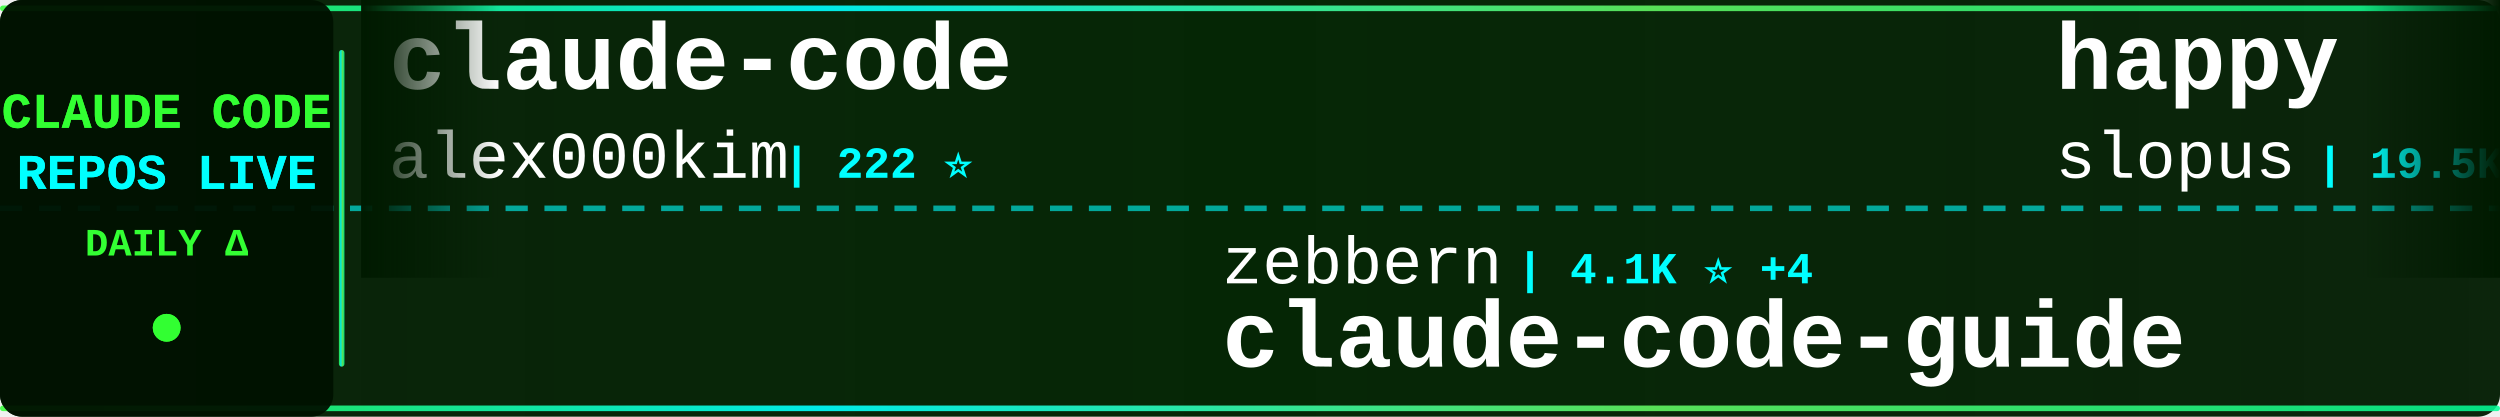
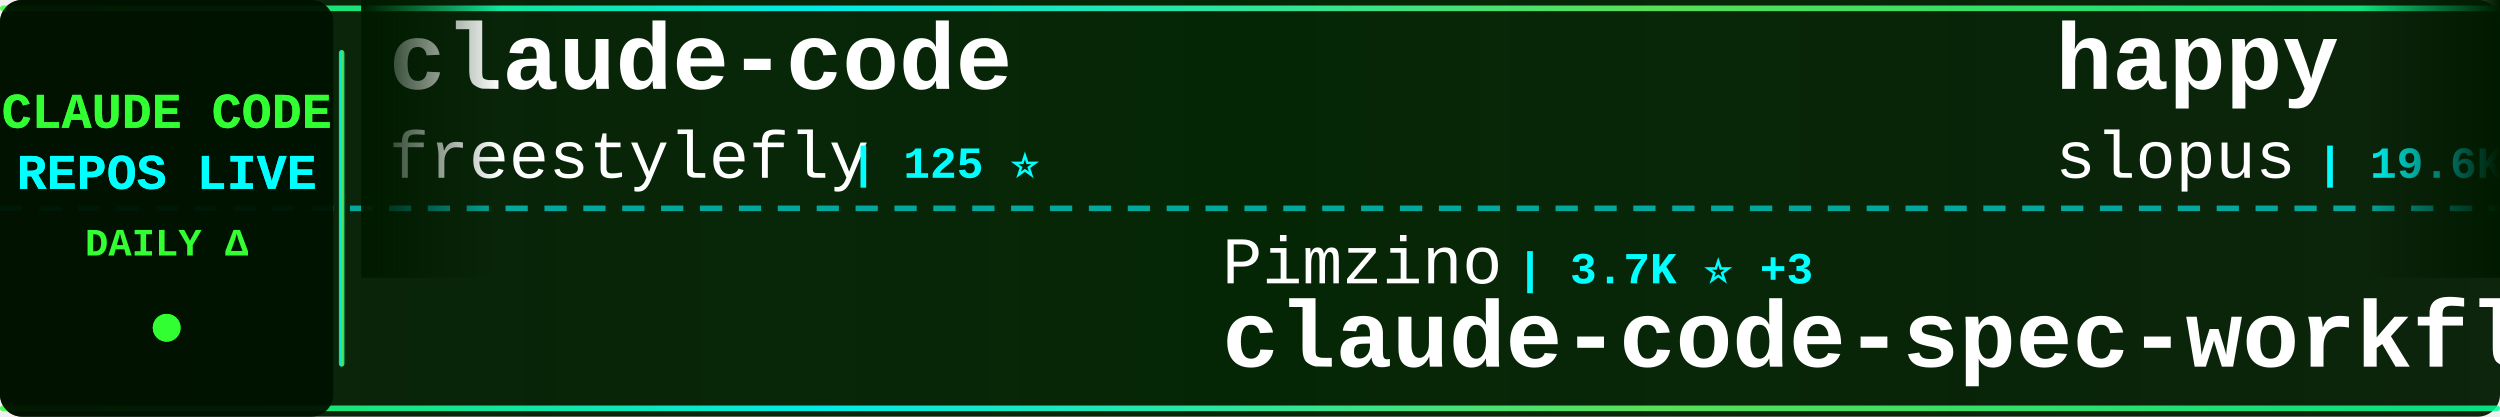
<svg xmlns="http://www.w3.org/2000/svg" width="900" height="150">
  <defs>
    <linearGradient id="tickerBg" x1="0%" y1="0%" x2="100%" y2="0%">
      <stop offset="0%" style="stop-color:#001a00;stop-opacity:0.95" />
      <stop offset="50%" style="stop-color:#002200;stop-opacity:0.98" />
      <stop offset="100%" style="stop-color:#001a00;stop-opacity:0.95" />
    </linearGradient>
    <linearGradient id="borderGrad" x1="0%" y1="0%" x2="100%" y2="0%">
      <stop offset="0%" style="stop-color:#33ff33;stop-opacity:0.85">
        <animate attributeName="stop-opacity" values="0.85;1;0.85" dur="2s" repeatCount="indefinite" />
      </stop>
      <stop offset="33%" style="stop-color:#00ffff;stop-opacity:0.9">
        <animate attributeName="stop-opacity" values="0.9;1;0.9" dur="2.2s" repeatCount="indefinite" />
      </stop>
      <stop offset="66%" style="stop-color:#66ff66;stop-opacity:0.85">
        <animate attributeName="stop-opacity" values="0.85;1;0.85" dur="1.8s" repeatCount="indefinite" />
      </stop>
      <stop offset="100%" style="stop-color:#00ff99;stop-opacity:0.85">
        <animate attributeName="stop-opacity" values="0.85;1;0.85" dur="2s" repeatCount="indefinite" />
      </stop>
    </linearGradient>
    <filter id="textGlow">
      <feGaussianBlur stdDeviation="0.1" result="coloredBlur" />
      <feMerge>
        <feMergeNode in="coloredBlur" />
        <feMergeNode in="SourceGraphic" />
      </feMerge>
    </filter>
    <filter id="metricGlow">
      <feGaussianBlur stdDeviation="0.2" result="coloredBlur" />
      <feMerge>
        <feMergeNode in="coloredBlur" />
        <feMergeNode in="SourceGraphic" />
      </feMerge>
    </filter>
    <linearGradient id="leftFade" x1="0%" y1="0%" x2="100%" y2="0%">
      <stop offset="0%" style="stop-color:#001a00;stop-opacity:1" />
      <stop offset="100%" style="stop-color:#001a00;stop-opacity:0" />
    </linearGradient>
    <linearGradient id="rightFade" x1="0%" y1="0%" x2="100%" y2="0%">
      <stop offset="0%" style="stop-color:#001a00;stop-opacity:0" />
      <stop offset="100%" style="stop-color:#001a00;stop-opacity:1" />
    </linearGradient>
  </defs>
  <rect width="900" height="150" fill="url(#tickerBg)" rx="8" />
  <rect x="0" y="2" width="900" height="2" fill="url(#borderGrad)" rx="1" />
  <rect x="0" y="146" width="900" height="2" fill="url(#borderGrad)" rx="1" />
  <line x1="0" y1="75" x2="900" y2="75" stroke="#00ffff" stroke-width="2" stroke-dasharray="8 6" opacity="0.6" />
  <rect x="0" y="0" width="120" height="150" fill="#001100" opacity="0.95" rx="8" />
  <text x="60" y="46" font-family="'Courier New', monospace" font-size="18" font-weight="bold" fill="#33ff33" text-anchor="middle" filter="url(#textGlow)">
    CLAUDE CODE
  </text>
  <text x="60" y="68" font-family="'Courier New', monospace" font-size="18" font-weight="bold" fill="#00ffff" text-anchor="middle" filter="url(#textGlow)">
    REPOS LIVE
  </text>
  <text x="60" y="92" font-family="'Courier New', monospace" font-size="14" font-weight="bold" fill="#33ff33" text-anchor="middle">
    DAILY Δ
  </text>
  <circle cx="60" cy="118" r="5" fill="#33ff33" filter="url(#metricGlow)">
    <animate attributeName="r" values="4;6;4" dur="1.5s" repeatCount="indefinite" />
    <animate attributeName="opacity" values="0.6;1;0.6" dur="1.5s" repeatCount="indefinite" />
  </circle>
  <rect x="122" y="18" width="2" height="114" fill="url(#borderGrad)" rx="1" />
  <clipPath id="tickerClip">
    <rect x="130" y="0" width="770" height="150" />
  </clipPath>
  <g clip-path="url(#tickerClip)">
    <g id="tickerItems">
      <animateTransform attributeName="transform" attributeType="XML" type="translate" from="0 0" to="-3000 0" dur="54s" repeatCount="indefinite" />
      <g transform="translate(0, 0)">
        <text x="140" y="32" font-family="'Courier New', monospace" font-size="34" font-weight="bold" fill="#ffffff">claude-code</text>
-         <text x="140" y="64" font-family="'Courier New', monospace" font-size="24" font-weight="normal" fill="#ffffff" opacity="1.0">alex000kim</text>
-         <text x="282" y="64" font-family="'Courier New', monospace" font-size="16" font-weight="bold" fill="#00ffff"> | 222 ⭐</text>
+         <text x="140" y="64" font-family="'Courier New', monospace" font-size="24" font-weight="normal" fill="#ffffff" opacity="1.0">freestylefly</text>
+         <text x="306" y="64" font-family="'Courier New', monospace" font-size="16" font-weight="bold" fill="#00ffff"> | 125 ⭐</text>
      </g>
      <g transform="translate(300, 0)">
-         <text x="140" y="102" font-family="'Courier New', monospace" font-size="24" font-weight="normal" fill="#ffffff" opacity="1.0">zebbern</text>
-         <text x="246" y="102" font-family="'Courier New', monospace" font-size="16" font-weight="bold" fill="#00ffff"> | 4.1K ⭐ +4</text>
-         <text x="140" y="132" font-family="'Courier New', monospace" font-size="34" font-weight="bold" fill="#ffffff">claude-code-guide</text>
+         <text x="140" y="102" font-family="'Courier New', monospace" font-size="24" font-weight="normal" fill="#ffffff" opacity="1.0">Pimzino</text>
+         <text x="246" y="102" font-family="'Courier New', monospace" font-size="16" font-weight="bold" fill="#00ffff"> | 3.7K ⭐ +3</text>
+         <text x="140" y="132" font-family="'Courier New', monospace" font-size="34" font-weight="bold" fill="#ffffff">claude-code-spec-workflo...</text>
      </g>
      <g transform="translate(600, 0)">
        <text x="140" y="32" font-family="'Courier New', monospace" font-size="34" font-weight="bold" fill="#ffffff">happy</text>
        <text x="140" y="64" font-family="'Courier New', monospace" font-size="24" font-weight="normal" fill="#ffffff" opacity="1.0">slopus</text>
-         <text x="234" y="64" font-family="'Courier New', monospace" font-size="16" font-weight="bold" fill="#00ffff"> | 19.5K ⭐ +127</text>
+         <text x="234" y="64" font-family="'Courier New', monospace" font-size="16" font-weight="bold" fill="#00ffff"> | 19.6K ⭐ +121</text>
      </g>
      <g transform="translate(900, 0)">
-         <text x="140" y="102" font-family="'Courier New', monospace" font-size="24" font-weight="normal" fill="#ffffff" opacity="1.0">oboard</text>
-         <text x="234" y="102" font-family="'Courier New', monospace" font-size="16" font-weight="bold" fill="#00ffff"> | 3.1K ⭐ +7</text>
-         <text x="140" y="132" font-family="'Courier New', monospace" font-size="34" font-weight="bold" fill="#ffffff">claude-code-rev</text>
+         <text x="140" y="102" font-family="'Courier New', monospace" font-size="24" font-weight="normal" fill="#ffffff" opacity="1.0">claude-code-best</text>
+         <text x="354" y="102" font-family="'Courier New', monospace" font-size="16" font-weight="bold" fill="#00ffff"> | 17.3K ⭐ +74</text>
+         <text x="140" y="132" font-family="'Courier New', monospace" font-size="34" font-weight="bold" fill="#ffffff">claude-code</text>
      </g>
      <g transform="translate(1200, 0)">
-         <text x="140" y="32" font-family="'Courier New', monospace" font-size="34" font-weight="bold" fill="#ffffff">claude-code-ultimate-gui...</text>
-         <text x="140" y="64" font-family="'Courier New', monospace" font-size="24" font-weight="normal" fill="#ffffff" opacity="1.0">FlorianBruniaux</text>
-         <text x="342" y="64" font-family="'Courier New', monospace" font-size="16" font-weight="bold" fill="#00ffff"> | 4.1K ⭐ +24</text>
+         <text x="140" y="32" font-family="'Courier New', monospace" font-size="34" font-weight="bold" fill="#ffffff">claude-code-pm-course</text>
+         <text x="140" y="64" font-family="'Courier New', monospace" font-size="24" font-weight="normal" fill="#ffffff" opacity="1.0">carlvellotti</text>
+         <text x="306" y="64" font-family="'Courier New', monospace" font-size="16" font-weight="bold" fill="#00ffff"> | 1.9K ⭐ +2</text>
      </g>
      <g transform="translate(1500, 0)">
-         <text x="140" y="102" font-family="'Courier New', monospace" font-size="24" font-weight="normal" fill="#ffffff" opacity="1.0">huangserva</text>
-         <text x="282" y="102" font-family="'Courier New', monospace" font-size="16" font-weight="bold" fill="#00ffff"> | 568 ⭐ +1</text>
-         <text x="140" y="132" font-family="'Courier New', monospace" font-size="34" font-weight="bold" fill="#ffffff">claude-code-cli</text>
+         <text x="140" y="102" font-family="'Courier New', monospace" font-size="24" font-weight="normal" fill="#ffffff" opacity="1.0">sickn33</text>
+         <text x="246" y="102" font-family="'Courier New', monospace" font-size="16" font-weight="bold" fill="#00ffff"> | 35.8K ⭐ +136</text>
+         <text x="140" y="132" font-family="'Courier New', monospace" font-size="34" font-weight="bold" fill="#ffffff">antigravity-awesome-skil...</text>
      </g>
      <g transform="translate(1800, 0)">
-         <text x="140" y="32" font-family="'Courier New', monospace" font-size="34" font-weight="bold" fill="#ffffff">claude-code</text>
-         <text x="140" y="64" font-family="'Courier New', monospace" font-size="24" font-weight="normal" fill="#ffffff" opacity="1.0">codeaashu</text>
-         <text x="270" y="64" font-family="'Courier New', monospace" font-size="16" font-weight="bold" fill="#00ffff"> | 2.4K ⭐ +11</text>
+         <text x="140" y="32" font-family="'Courier New', monospace" font-size="34" font-weight="bold" fill="#ffffff">claude-code-my-workflow</text>
+         <text x="140" y="64" font-family="'Courier New', monospace" font-size="24" font-weight="normal" fill="#ffffff" opacity="1.0">pedrohcgs</text>
+         <text x="270" y="64" font-family="'Courier New', monospace" font-size="16" font-weight="bold" fill="#00ffff"> | 1.0K ⭐ +12</text>
      </g>
      <g transform="translate(2100, 0)">
-         <text x="140" y="102" font-family="'Courier New', monospace" font-size="24" font-weight="normal" fill="#ffffff" opacity="1.0">pengchengneo</text>
-         <text x="306" y="102" font-family="'Courier New', monospace" font-size="16" font-weight="bold" fill="#00ffff"> | 1.3K ⭐ +3</text>
-         <text x="140" y="132" font-family="'Courier New', monospace" font-size="34" font-weight="bold" fill="#ffffff">Claude-Code</text>
+         <text x="140" y="102" font-family="'Courier New', monospace" font-size="24" font-weight="normal" fill="#ffffff" opacity="1.0">Donchitos</text>
+         <text x="270" y="102" font-family="'Courier New', monospace" font-size="16" font-weight="bold" fill="#00ffff"> | 16.8K ⭐ +139</text>
+         <text x="140" y="132" font-family="'Courier New', monospace" font-size="34" font-weight="bold" fill="#ffffff">Claude-Code-Game-Studios</text>
      </g>
      <g transform="translate(2400, 0)">
-         <text x="140" y="32" font-family="'Courier New', monospace" font-size="34" font-weight="bold" fill="#ffffff">Open-ClaudeCode</text>
-         <text x="140" y="64" font-family="'Courier New', monospace" font-size="24" font-weight="normal" fill="#ffffff" opacity="1.0">LING71671</text>
-         <text x="270" y="64" font-family="'Courier New', monospace" font-size="16" font-weight="bold" fill="#00ffff"> | 792 ⭐ +3</text>
+         <text x="140" y="32" font-family="'Courier New', monospace" font-size="34" font-weight="bold" fill="#ffffff">claude-code-rev</text>
+         <text x="140" y="64" font-family="'Courier New', monospace" font-size="24" font-weight="normal" fill="#ffffff" opacity="1.0">oboard</text>
+         <text x="234" y="64" font-family="'Courier New', monospace" font-size="16" font-weight="bold" fill="#00ffff"> | 3.1K ⭐ +7</text>
      </g>
      <g transform="translate(2700, 0)">
-         <text x="140" y="102" font-family="'Courier New', monospace" font-size="24" font-weight="normal" fill="#ffffff" opacity="1.0">anthropics</text>
-         <text x="282" y="102" font-family="'Courier New', monospace" font-size="16" font-weight="bold" fill="#00ffff"> | 126.3K ⭐ +622</text>
-         <text x="140" y="132" font-family="'Courier New', monospace" font-size="34" font-weight="bold" fill="#ffffff">skills</text>
+         <text x="140" y="102" font-family="'Courier New', monospace" font-size="24" font-weight="normal" fill="#ffffff" opacity="1.0">lorryjovens-hub</text>
+         <text x="342" y="102" font-family="'Courier New', monospace" font-size="16" font-weight="bold" fill="#00ffff"> | 1.5K ⭐ +9</text>
+         <text x="140" y="132" font-family="'Courier New', monospace" font-size="34" font-weight="bold" fill="#ffffff">claude-code-rust</text>
      </g>
      <g transform="translate(3000, 0)">
        <text x="140" y="32" font-family="'Courier New', monospace" font-size="34" font-weight="bold" fill="#ffffff">claude-code</text>
-         <text x="140" y="64" font-family="'Courier New', monospace" font-size="24" font-weight="normal" fill="#ffffff" opacity="1.0">alex000kim</text>
-         <text x="282" y="64" font-family="'Courier New', monospace" font-size="16" font-weight="bold" fill="#00ffff"> | 222 ⭐</text>
+         <text x="140" y="64" font-family="'Courier New', monospace" font-size="24" font-weight="normal" fill="#ffffff" opacity="1.0">freestylefly</text>
+         <text x="306" y="64" font-family="'Courier New', monospace" font-size="16" font-weight="bold" fill="#00ffff"> | 125 ⭐</text>
      </g>
      <g transform="translate(3300, 0)">
-         <text x="140" y="102" font-family="'Courier New', monospace" font-size="24" font-weight="normal" fill="#ffffff" opacity="1.0">zebbern</text>
-         <text x="246" y="102" font-family="'Courier New', monospace" font-size="16" font-weight="bold" fill="#00ffff"> | 4.1K ⭐ +4</text>
-         <text x="140" y="132" font-family="'Courier New', monospace" font-size="34" font-weight="bold" fill="#ffffff">claude-code-guide</text>
+         <text x="140" y="102" font-family="'Courier New', monospace" font-size="24" font-weight="normal" fill="#ffffff" opacity="1.0">Pimzino</text>
+         <text x="246" y="102" font-family="'Courier New', monospace" font-size="16" font-weight="bold" fill="#00ffff"> | 3.7K ⭐ +3</text>
+         <text x="140" y="132" font-family="'Courier New', monospace" font-size="34" font-weight="bold" fill="#ffffff">claude-code-spec-workflo...</text>
      </g>
      <g transform="translate(3600, 0)">
        <text x="140" y="32" font-family="'Courier New', monospace" font-size="34" font-weight="bold" fill="#ffffff">happy</text>
        <text x="140" y="64" font-family="'Courier New', monospace" font-size="24" font-weight="normal" fill="#ffffff" opacity="1.0">slopus</text>
-         <text x="234" y="64" font-family="'Courier New', monospace" font-size="16" font-weight="bold" fill="#00ffff"> | 19.5K ⭐ +127</text>
+         <text x="234" y="64" font-family="'Courier New', monospace" font-size="16" font-weight="bold" fill="#00ffff"> | 19.6K ⭐ +121</text>
      </g>
      <g transform="translate(3900, 0)">
-         <text x="140" y="102" font-family="'Courier New', monospace" font-size="24" font-weight="normal" fill="#ffffff" opacity="1.0">oboard</text>
-         <text x="234" y="102" font-family="'Courier New', monospace" font-size="16" font-weight="bold" fill="#00ffff"> | 3.1K ⭐ +7</text>
-         <text x="140" y="132" font-family="'Courier New', monospace" font-size="34" font-weight="bold" fill="#ffffff">claude-code-rev</text>
+         <text x="140" y="102" font-family="'Courier New', monospace" font-size="24" font-weight="normal" fill="#ffffff" opacity="1.0">claude-code-best</text>
+         <text x="354" y="102" font-family="'Courier New', monospace" font-size="16" font-weight="bold" fill="#00ffff"> | 17.3K ⭐ +74</text>
+         <text x="140" y="132" font-family="'Courier New', monospace" font-size="34" font-weight="bold" fill="#ffffff">claude-code</text>
      </g>
    </g>
  </g>
  <rect x="130" y="0" width="50" height="100" fill="url(#leftFade)" />
  <rect x="850" y="0" width="50" height="100" fill="url(#rightFade)" />
</svg>
